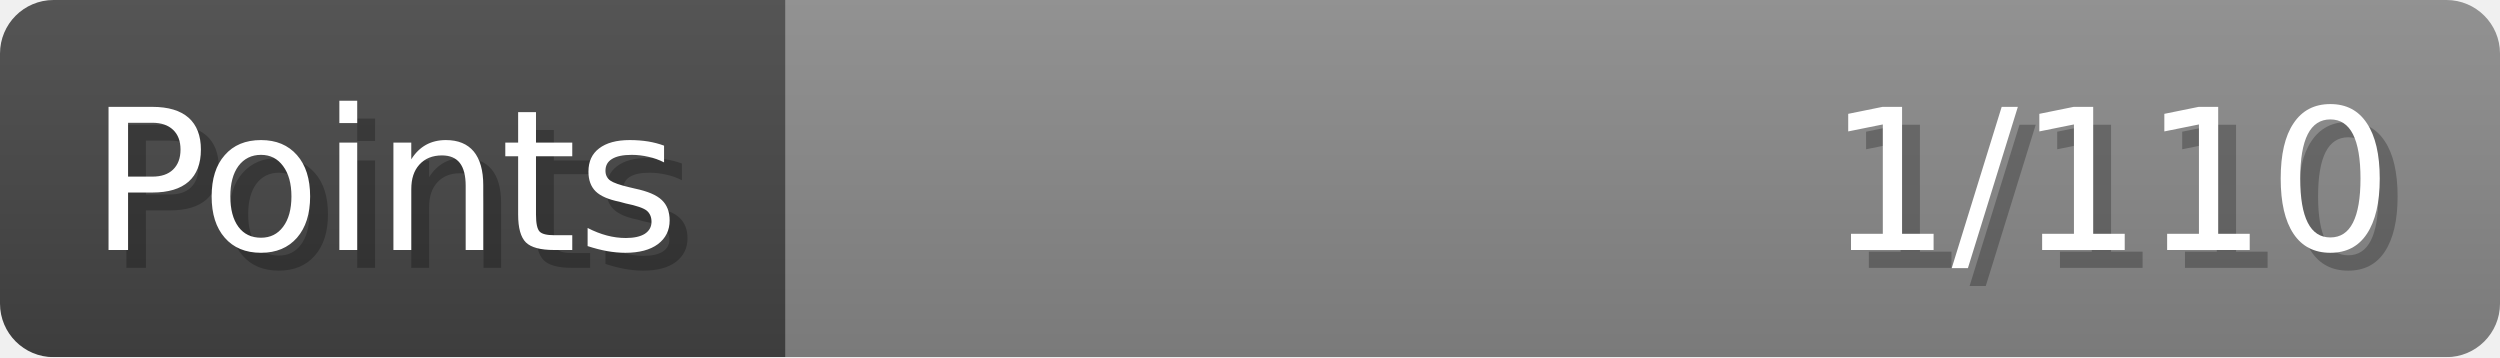
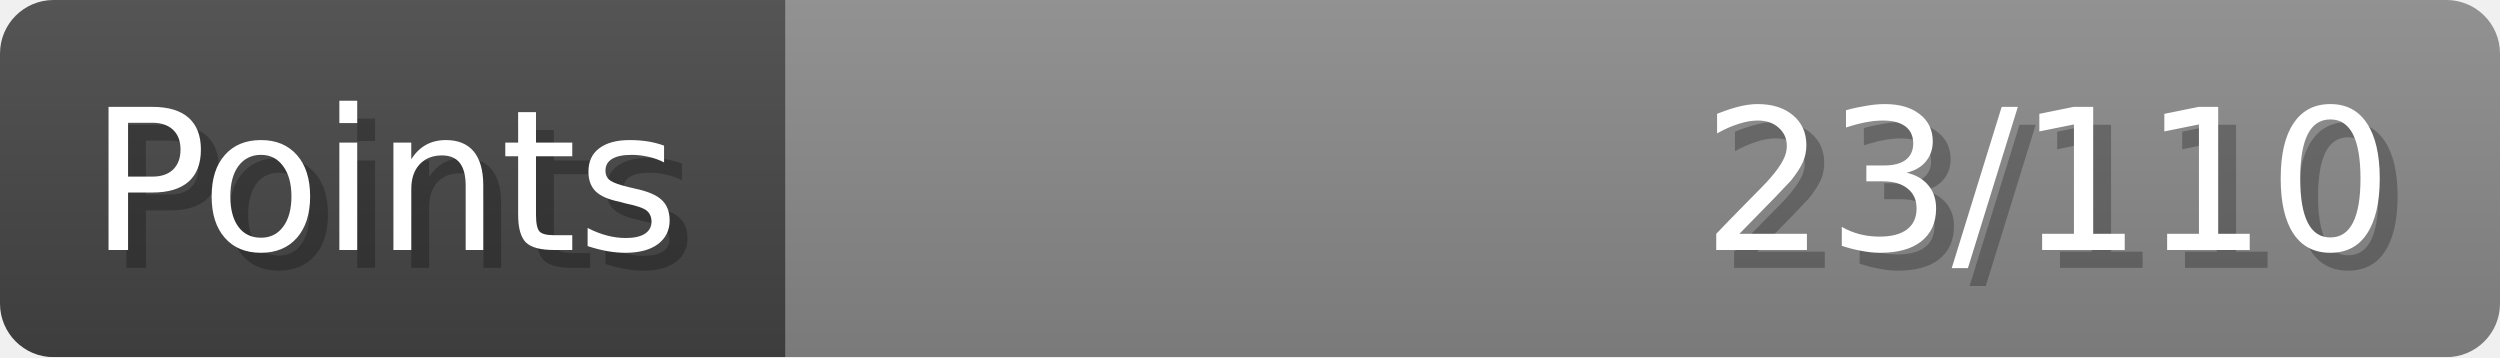
- <svg xmlns="http://www.w3.org/2000/svg" width="140px" height="20px" role="img" aria-label="Points: 1/110">
+ <svg xmlns="http://www.w3.org/2000/svg" width="140px" height="20px" role="img" aria-label="Points: 23/110">
  <linearGradient id="a" x2="0" y2="100%">
    <stop offset="0" stop-opacity=".1" stop-color="#EEE" />
    <stop offset="1" stop-opacity=".1" />
  </linearGradient>
  <mask id="m">
    <rect width="100%" height="100%" rx="3" fill="#FFF" />
  </mask>
  <g mask="url(#m)">
    <rect x="0" y="0" width="44" height="20" fill="#444" />
    <svg x="44" y="0" width="96" height="20">
      <rect width="100%" height="100%" fill="#888888" />
      <rect width="0%" height="100%" fill="#33CC11" transform="">
-         <animate attributeName="width" begin="0.5s" dur="600ms" from="0%" to="0%" repeatCount="1" fill="freeze" calcMode="spline" keyTimes="0; 1" keySplines="0.3, 0.61, 0.355, 1" />
+         <animate attributeName="width" begin="0.5s" dur="600ms" from="0%" to="20%" repeatCount="1" fill="freeze" calcMode="spline" keyTimes="0; 1" keySplines="0.3, 0.61, 0.355, 1" />
      </rect>
    </svg>
    <rect width="140" height="20" fill="url(#a)" />
  </g>
  <g aria-hidden="true" font-size="11" font-family="Verdana, DejaVu Sans, sans-serif" fill="#FFFFFF">
    <text x="6" y="15" fill="#000" opacity="0.25">Points</text>
    <text x="5" y="14">Points</text>
-     <text x="135" y="15" fill="#000" opacity="0.25" text-anchor="end">1/110</text>
-     <text x="134" y="14" text-anchor="end">1/110</text>
+     <text x="135" y="15" fill="#000" opacity="0.25" text-anchor="end">23/110</text>
+     <text x="134" y="14" text-anchor="end">23/110</text>
  </g>
</svg>
